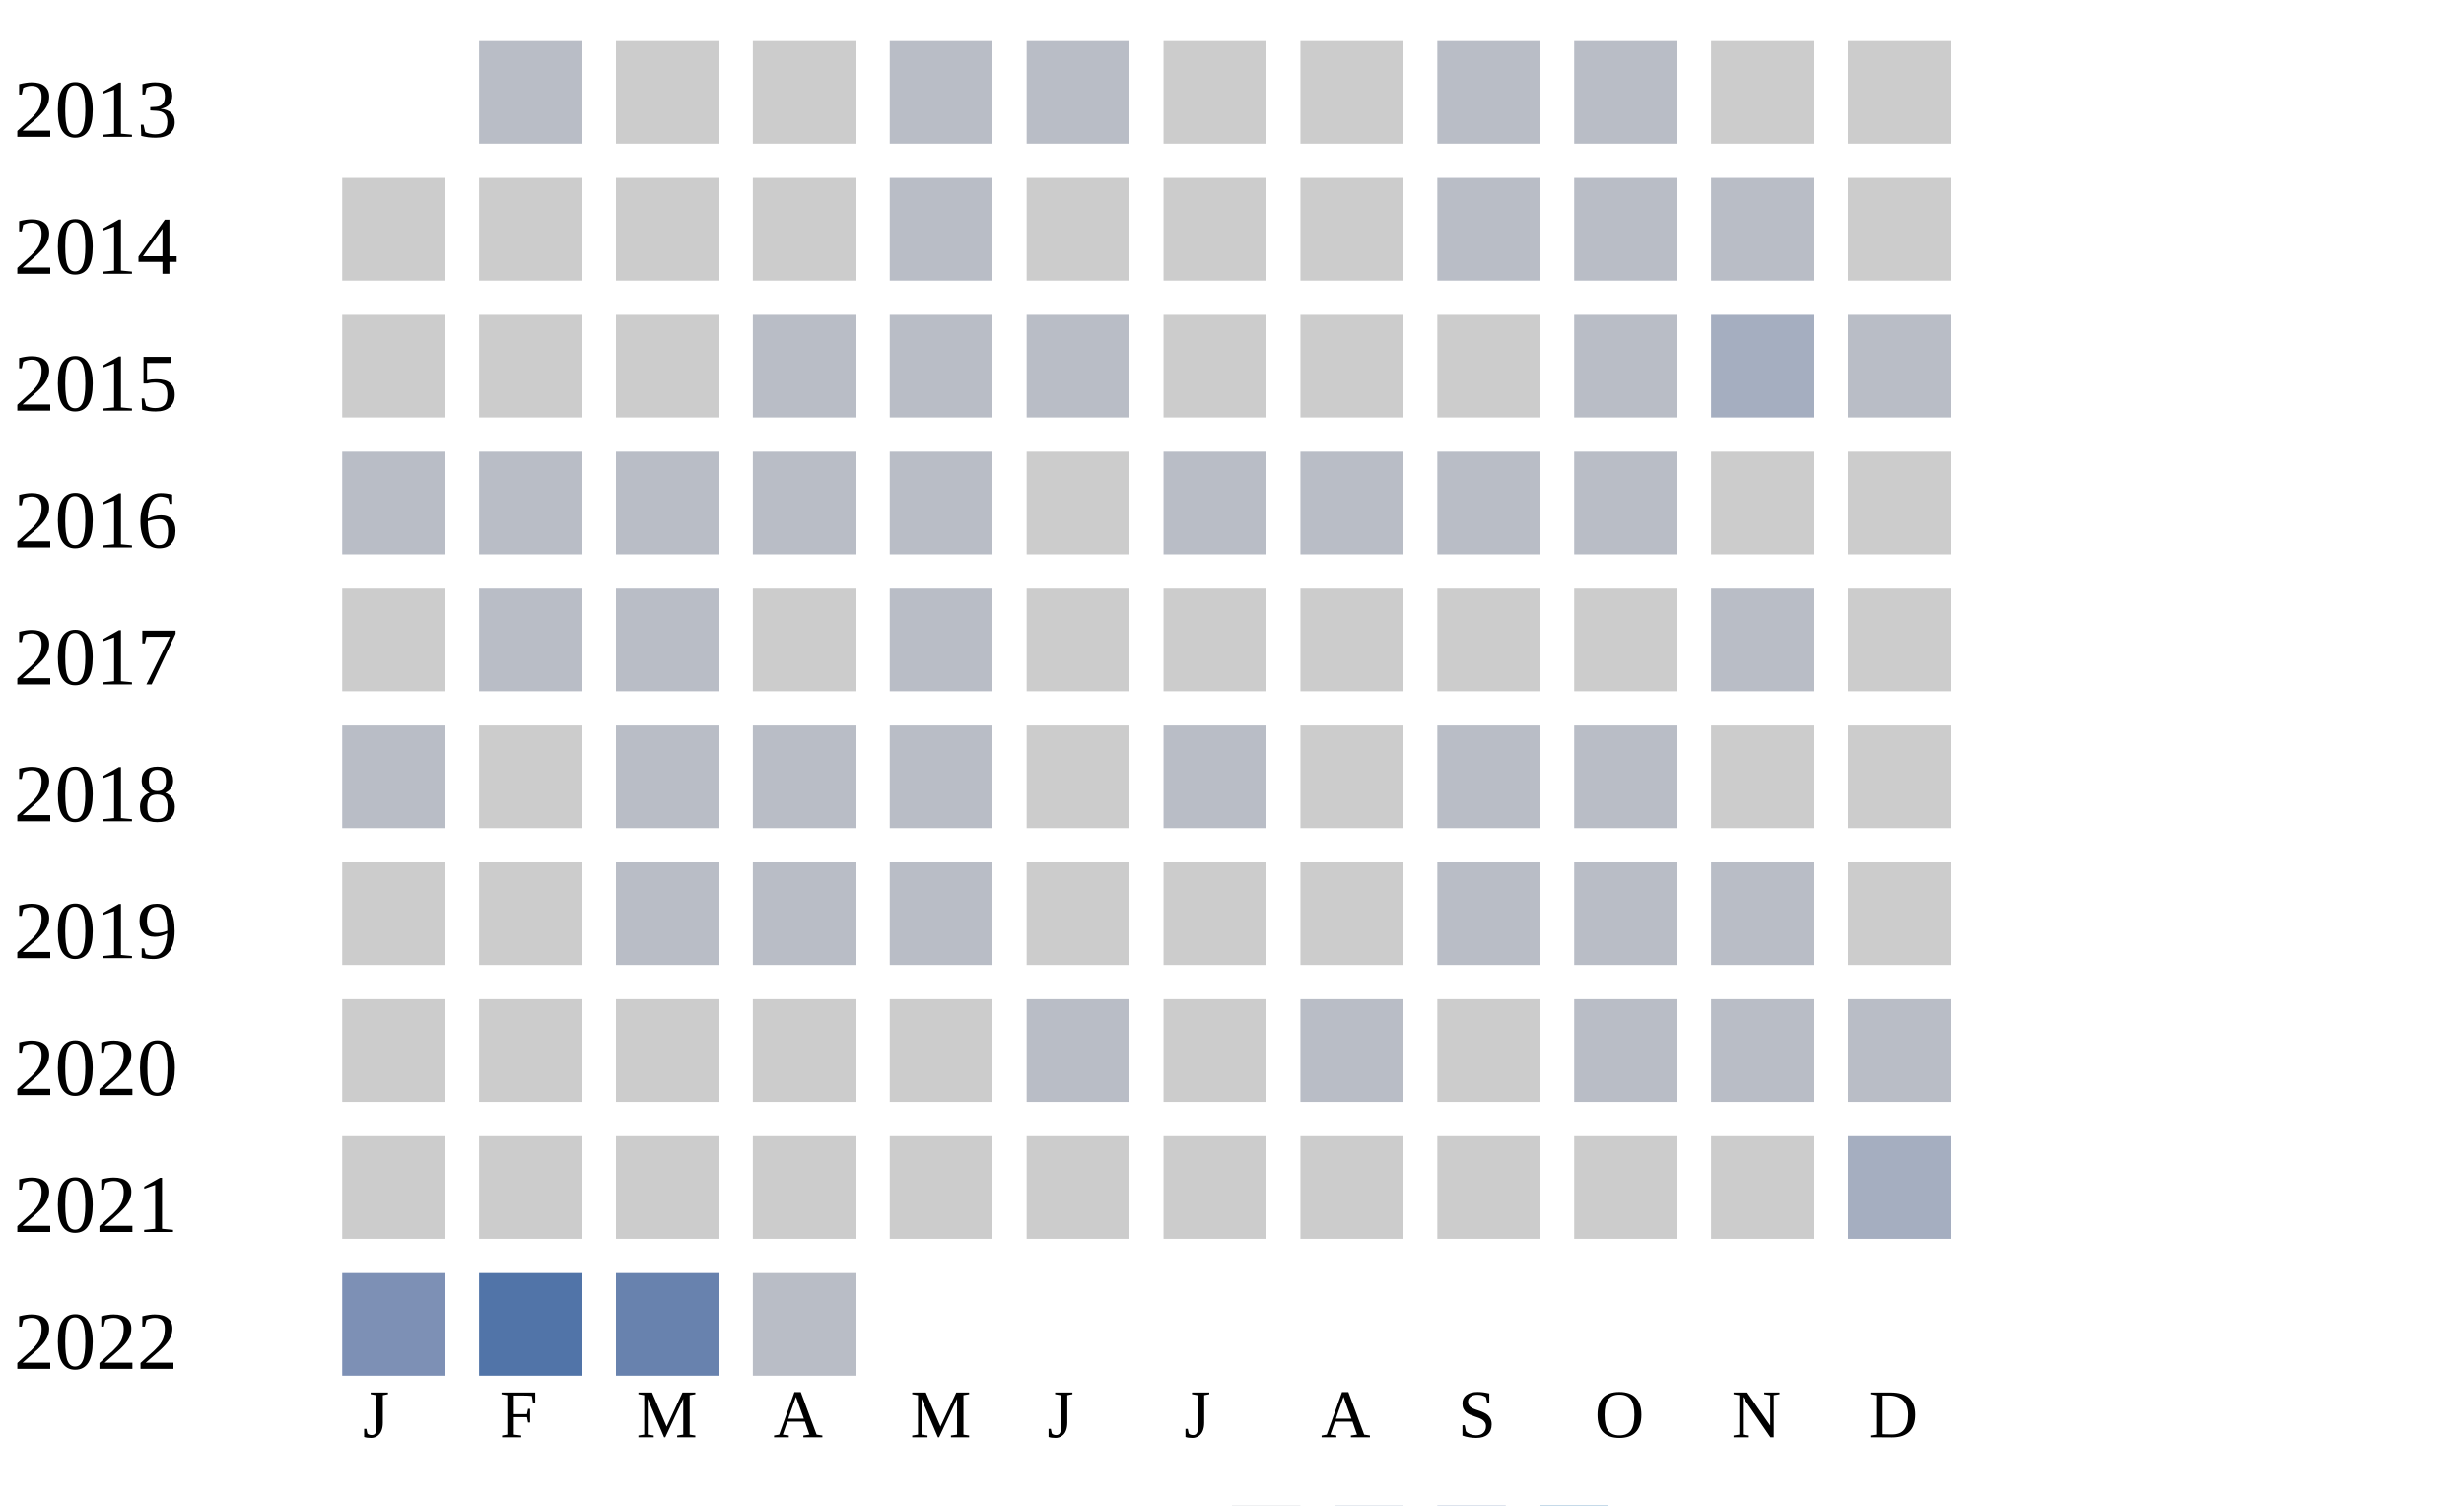
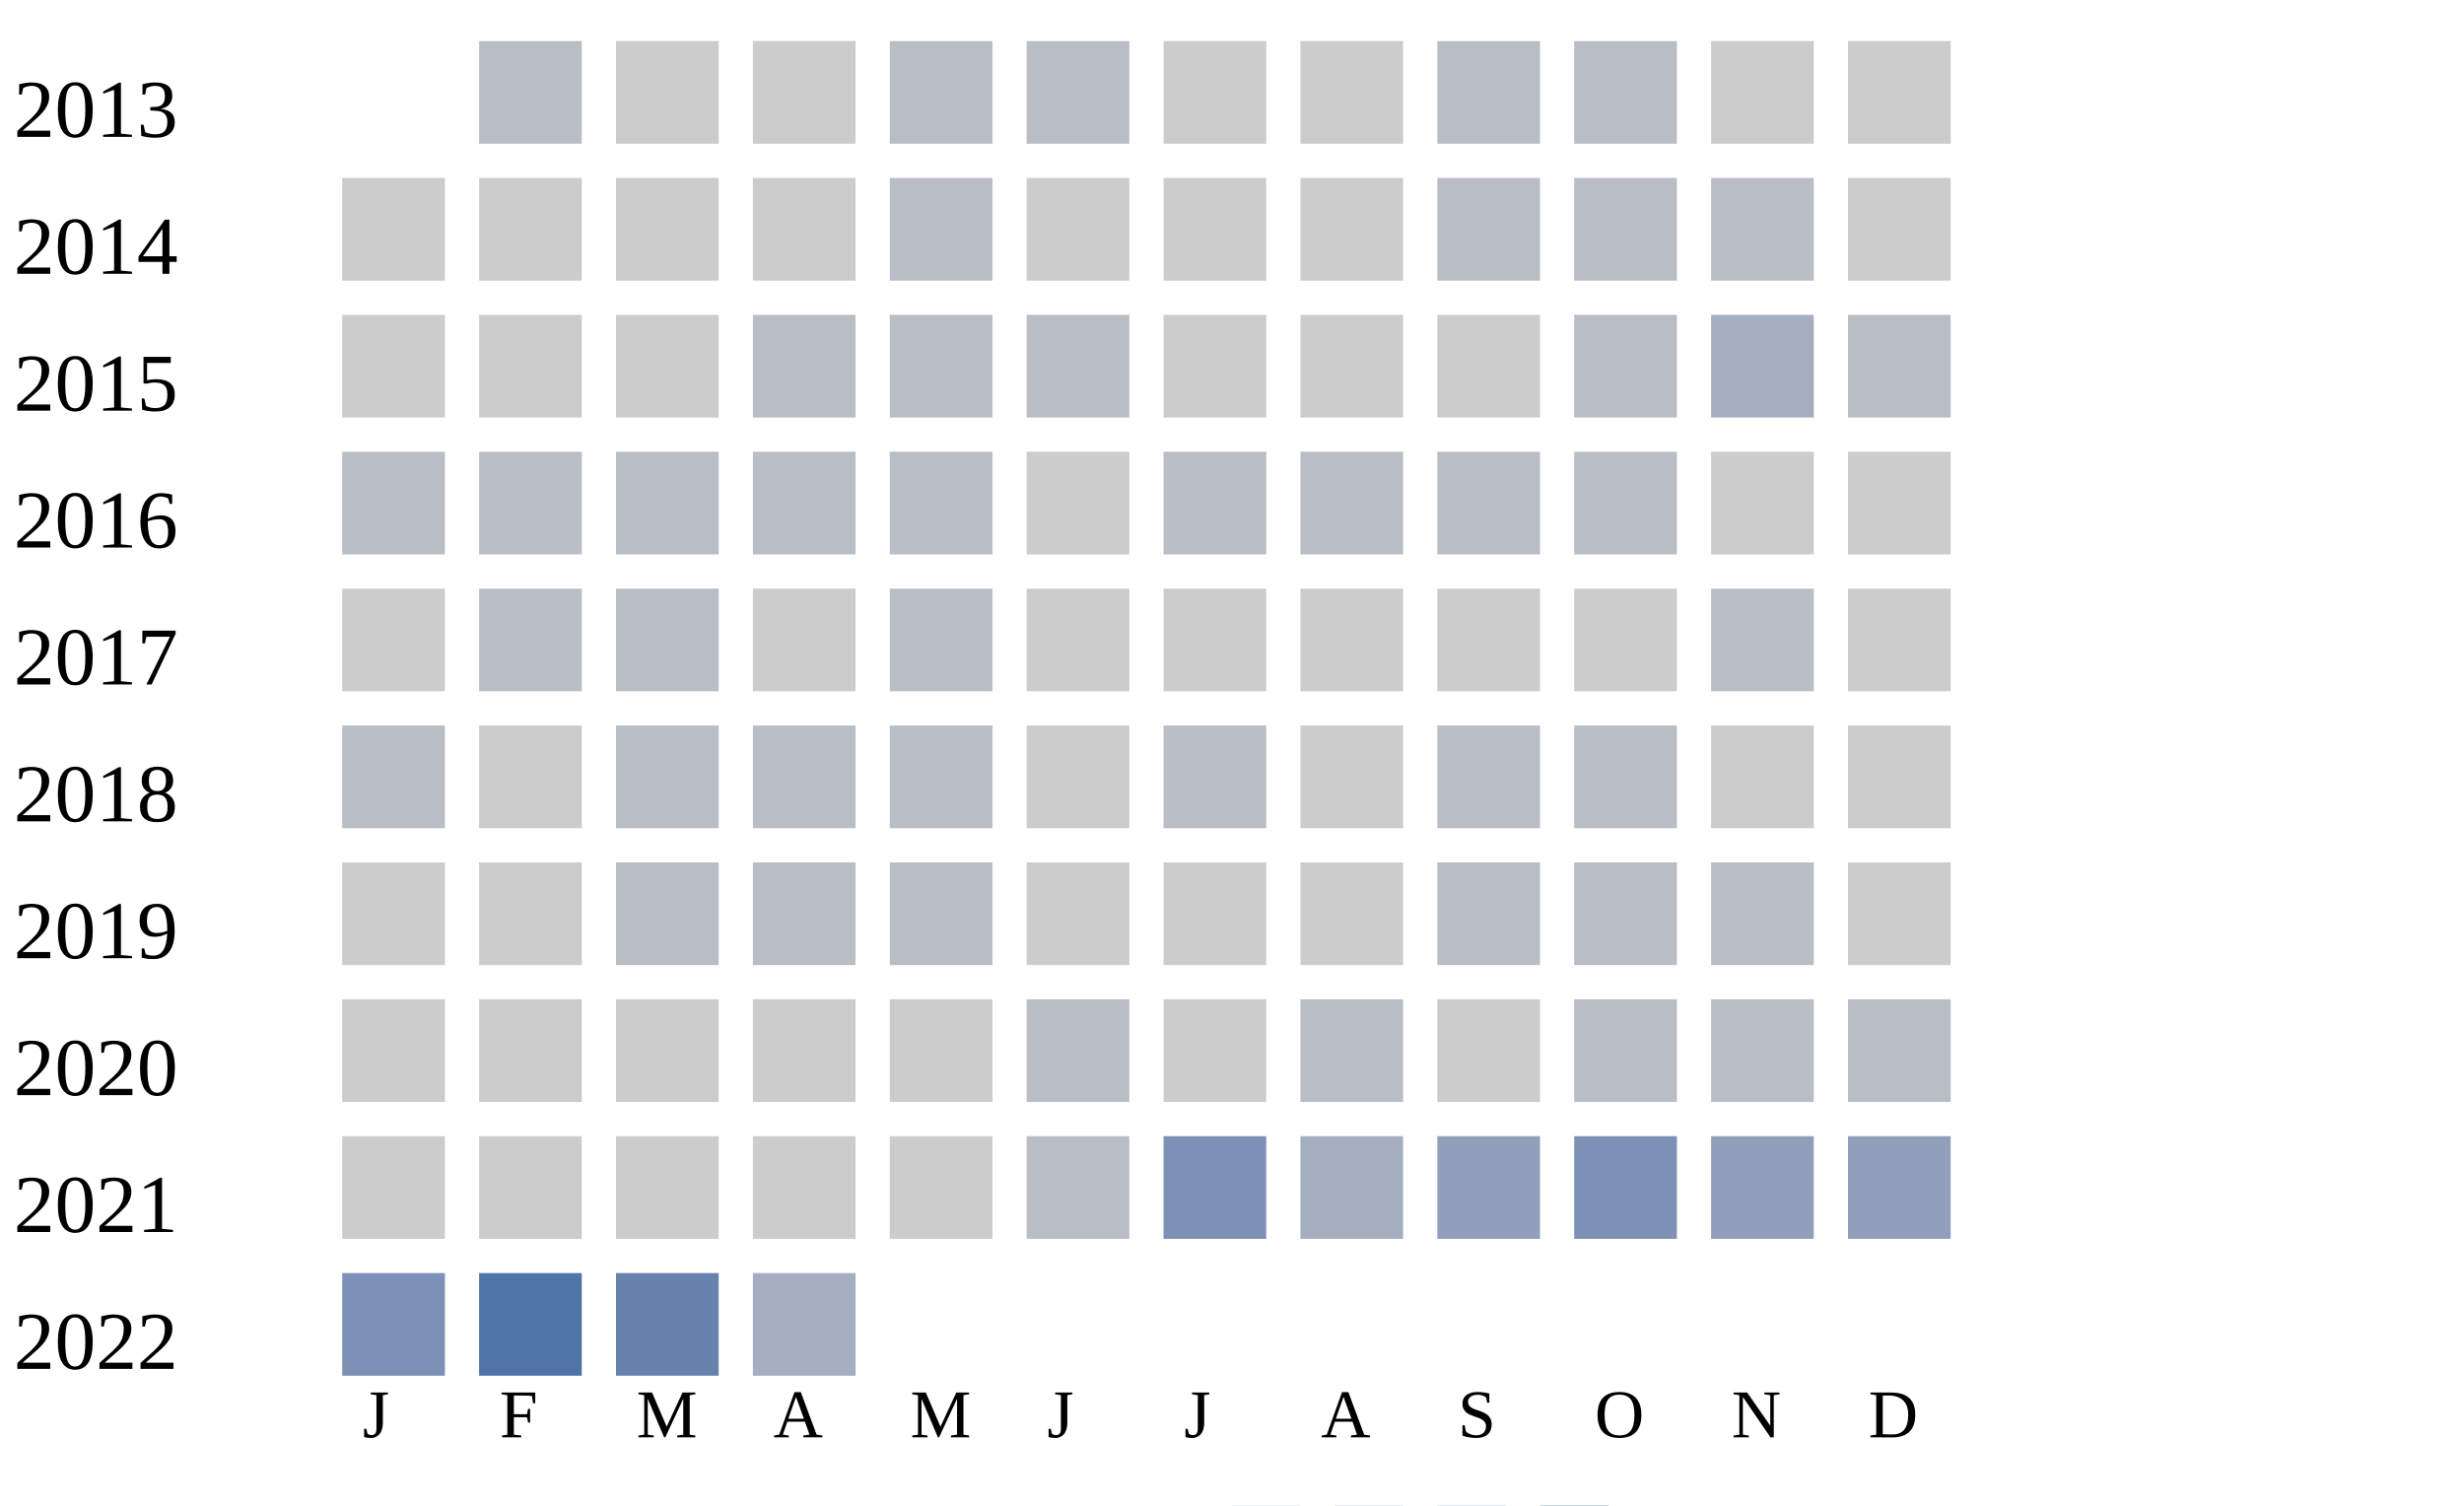
<svg xmlns="http://www.w3.org/2000/svg" width="360" height="220">
  <g transform="translate(0 0)">
    <text x="2" y="20">2013</text>
    <rect x="70" y="6" width="15" height="15" fill="#b9bdc6" />
    <rect x="90" y="6" width="15" height="15" fill="#cccccc" />
    <rect x="110" y="6" width="15" height="15" fill="#cccccc" />
    <rect x="130" y="6" width="15" height="15" fill="#b9bdc6" />
    <rect x="150" y="6" width="15" height="15" fill="#b9bdc6" />
    <rect x="170" y="6" width="15" height="15" fill="#cccccc" />
    <rect x="190" y="6" width="15" height="15" fill="#cccccc" />
    <rect x="210" y="6" width="15" height="15" fill="#b9bdc6" />
    <rect x="230" y="6" width="15" height="15" fill="#b9bdc6" />
    <rect x="250" y="6" width="15" height="15" fill="#cccccc" />
    <rect x="270" y="6" width="15" height="15" fill="#cccccc" />
  </g>
  <g transform="translate(0 20)">
    <text x="2" y="20">2014</text>
    <rect x="50" y="6" width="15" height="15" fill="#cccccc" />
    <rect x="70" y="6" width="15" height="15" fill="#cccccc" />
    <rect x="90" y="6" width="15" height="15" fill="#cccccc" />
    <rect x="110" y="6" width="15" height="15" fill="#cccccc" />
    <rect x="130" y="6" width="15" height="15" fill="#b9bdc6" />
    <rect x="150" y="6" width="15" height="15" fill="#cccccc" />
    <rect x="170" y="6" width="15" height="15" fill="#cccccc" />
    <rect x="190" y="6" width="15" height="15" fill="#cccccc" />
    <rect x="210" y="6" width="15" height="15" fill="#b9bdc6" />
    <rect x="230" y="6" width="15" height="15" fill="#b9bdc6" />
    <rect x="250" y="6" width="15" height="15" fill="#b9bdc6" />
    <rect x="270" y="6" width="15" height="15" fill="#cccccc" />
  </g>
  <g transform="translate(0 40)">
    <text x="2" y="20">2015</text>
    <rect x="50" y="6" width="15" height="15" fill="#cccccc" />
    <rect x="70" y="6" width="15" height="15" fill="#cccccc" />
    <rect x="90" y="6" width="15" height="15" fill="#cccccc" />
    <rect x="110" y="6" width="15" height="15" fill="#b9bdc6" />
    <rect x="130" y="6" width="15" height="15" fill="#b9bdc6" />
    <rect x="150" y="6" width="15" height="15" fill="#b9bdc6" />
    <rect x="170" y="6" width="15" height="15" fill="#cccccc" />
    <rect x="190" y="6" width="15" height="15" fill="#cccccc" />
    <rect x="210" y="6" width="15" height="15" fill="#cccccc" />
    <rect x="230" y="6" width="15" height="15" fill="#b9bdc6" />
    <rect x="250" y="6" width="15" height="15" fill="#a5aec0" />
    <rect x="270" y="6" width="15" height="15" fill="#b9bdc6" />
  </g>
  <g transform="translate(0 60)">
    <text x="2" y="20">2016</text>
    <rect x="50" y="6" width="15" height="15" fill="#b9bdc6" />
    <rect x="70" y="6" width="15" height="15" fill="#b9bdc6" />
    <rect x="90" y="6" width="15" height="15" fill="#b9bdc6" />
    <rect x="110" y="6" width="15" height="15" fill="#b9bdc6" />
    <rect x="130" y="6" width="15" height="15" fill="#b9bdc6" />
    <rect x="150" y="6" width="15" height="15" fill="#cccccc" />
    <rect x="170" y="6" width="15" height="15" fill="#b9bdc6" />
    <rect x="190" y="6" width="15" height="15" fill="#b9bdc6" />
    <rect x="210" y="6" width="15" height="15" fill="#b9bdc6" />
    <rect x="230" y="6" width="15" height="15" fill="#b9bdc6" />
    <rect x="250" y="6" width="15" height="15" fill="#cccccc" />
    <rect x="270" y="6" width="15" height="15" fill="#cccccc" />
  </g>
  <g transform="translate(0 80)">
    <text x="2" y="20">2017</text>
    <rect x="50" y="6" width="15" height="15" fill="#cccccc" />
    <rect x="70" y="6" width="15" height="15" fill="#b9bdc6" />
    <rect x="90" y="6" width="15" height="15" fill="#b9bdc6" />
    <rect x="110" y="6" width="15" height="15" fill="#cccccc" />
    <rect x="130" y="6" width="15" height="15" fill="#b9bdc6" />
    <rect x="150" y="6" width="15" height="15" fill="#cccccc" />
    <rect x="170" y="6" width="15" height="15" fill="#cccccc" />
    <rect x="190" y="6" width="15" height="15" fill="#cccccc" />
    <rect x="210" y="6" width="15" height="15" fill="#cccccc" />
    <rect x="230" y="6" width="15" height="15" fill="#cccccc" />
    <rect x="250" y="6" width="15" height="15" fill="#b9bdc6" />
    <rect x="270" y="6" width="15" height="15" fill="#cccccc" />
  </g>
  <g transform="translate(0 100)">
    <text x="2" y="20">2018</text>
    <rect x="50" y="6" width="15" height="15" fill="#b9bdc6" />
    <rect x="70" y="6" width="15" height="15" fill="#cccccc" />
    <rect x="90" y="6" width="15" height="15" fill="#b9bdc6" />
    <rect x="110" y="6" width="15" height="15" fill="#b9bdc6" />
    <rect x="130" y="6" width="15" height="15" fill="#b9bdc6" />
    <rect x="150" y="6" width="15" height="15" fill="#cccccc" />
    <rect x="170" y="6" width="15" height="15" fill="#b9bdc6" />
    <rect x="190" y="6" width="15" height="15" fill="#cccccc" />
    <rect x="210" y="6" width="15" height="15" fill="#b9bdc6" />
    <rect x="230" y="6" width="15" height="15" fill="#b9bdc6" />
    <rect x="250" y="6" width="15" height="15" fill="#cccccc" />
    <rect x="270" y="6" width="15" height="15" fill="#cccccc" />
  </g>
  <g transform="translate(0 120)">
    <text x="2" y="20">2019</text>
    <rect x="50" y="6" width="15" height="15" fill="#cccccc" />
    <rect x="70" y="6" width="15" height="15" fill="#cccccc" />
    <rect x="90" y="6" width="15" height="15" fill="#b9bdc6" />
    <rect x="110" y="6" width="15" height="15" fill="#b9bdc6" />
    <rect x="130" y="6" width="15" height="15" fill="#b9bdc6" />
    <rect x="150" y="6" width="15" height="15" fill="#cccccc" />
    <rect x="170" y="6" width="15" height="15" fill="#cccccc" />
    <rect x="190" y="6" width="15" height="15" fill="#cccccc" />
    <rect x="210" y="6" width="15" height="15" fill="#b9bdc6" />
    <rect x="230" y="6" width="15" height="15" fill="#b9bdc6" />
    <rect x="250" y="6" width="15" height="15" fill="#b9bdc6" />
    <rect x="270" y="6" width="15" height="15" fill="#cccccc" />
  </g>
  <g transform="translate(0 140)">
    <text x="2" y="20">2020</text>
    <rect x="50" y="6" width="15" height="15" fill="#cccccc" />
    <rect x="70" y="6" width="15" height="15" fill="#cccccc" />
    <rect x="90" y="6" width="15" height="15" fill="#cccccc" />
    <rect x="110" y="6" width="15" height="15" fill="#cccccc" />
    <rect x="130" y="6" width="15" height="15" fill="#cccccc" />
    <rect x="150" y="6" width="15" height="15" fill="#b9bdc6" />
    <rect x="170" y="6" width="15" height="15" fill="#cccccc" />
    <rect x="190" y="6" width="15" height="15" fill="#b9bdc6" />
    <rect x="210" y="6" width="15" height="15" fill="#cccccc" />
    <rect x="230" y="6" width="15" height="15" fill="#b9bdc6" />
    <rect x="250" y="6" width="15" height="15" fill="#b9bdc6" />
    <rect x="270" y="6" width="15" height="15" fill="#b9bdc6" />
  </g>
  <g transform="translate(0 160)">
    <text x="2" y="20">2021</text>
    <rect x="50" y="6" width="15" height="15" fill="#cccccc" />
    <rect x="70" y="6" width="15" height="15" fill="#cccccc" />
    <rect x="90" y="6" width="15" height="15" fill="#cccccc" />
    <rect x="110" y="6" width="15" height="15" fill="#cccccc" />
    <rect x="130" y="6" width="15" height="15" fill="#cccccc" />
-     <rect x="150" y="6" width="15" height="15" fill="#cccccc" />
-     <rect x="170" y="6" width="15" height="15" fill="#cccccc" />
-     <rect x="190" y="6" width="15" height="15" fill="#cccccc" />
-     <rect x="210" y="6" width="15" height="15" fill="#cccccc" />
-     <rect x="230" y="6" width="15" height="15" fill="#cccccc" />
-     <rect x="250" y="6" width="15" height="15" fill="#cccccc" />
-     <rect x="270" y="6" width="15" height="15" fill="#a5aec0" />
+     <rect x="150" y="6" width="15" height="15" fill="#b9bdc6" />
+     <rect x="170" y="6" width="15" height="15" fill="#7d90b5" />
+     <rect x="190" y="6" width="15" height="15" fill="#a5aec0" />
+     <rect x="210" y="6" width="15" height="15" fill="#919fba" />
+     <rect x="230" y="6" width="15" height="15" fill="#7d90b5" />
+     <rect x="250" y="6" width="15" height="15" fill="#919fba" />
+     <rect x="270" y="6" width="15" height="15" fill="#919fba" />
  </g>
  <g transform="translate(0 180)">
    <text x="2" y="20">2022</text>
    <rect x="50" y="6" width="15" height="15" fill="#7d90b5" />
    <rect x="70" y="6" width="15" height="15" fill="#5174a8" />
    <rect x="90" y="6" width="15" height="15" fill="#6882ae" />
-     <rect x="110" y="6" width="15" height="15" fill="#b9bdc6" />
+     <rect x="110" y="6" width="15" height="15" fill="#a5aec0" />
  </g>
  <text style="font-size: 10px; text-align: center" x="53" y="210">J</text>
  <text style="font-size: 10px; text-align: center" x="73" y="210">F</text>
  <text style="font-size: 10px; text-align: center" x="93" y="210">M</text>
  <text style="font-size: 10px; text-align: center" x="113" y="210">A</text>
  <text style="font-size: 10px; text-align: center" x="133" y="210">M</text>
  <text style="font-size: 10px; text-align: center" x="153" y="210">J</text>
  <text style="font-size: 10px; text-align: center" x="173" y="210">J</text>
  <text style="font-size: 10px; text-align: center" x="193" y="210">A</text>
  <text style="font-size: 10px; text-align: center" x="213" y="210">S</text>
  <text style="font-size: 10px; text-align: center" x="233" y="210">O</text>
  <text style="font-size: 10px; text-align: center" x="253" y="210">N</text>
  <text style="font-size: 10px; text-align: center" x="273" y="210">D</text>
  <text style="font-size: 10px;" x="155" y="229">Less</text>
  <rect fill="#b9bdc6" width="10" height="10" x="180" y="220" />
  <rect fill="#919fba" width="10" height="10" x="195" y="220" />
  <rect fill="#6882ae" width="10" height="10" x="210" y="220" />
  <rect fill="#005a9c" width="10" height="10" x="225" y="220" />
  <text x="240" y="229" style="font-size: 10px;">More</text>
</svg>
